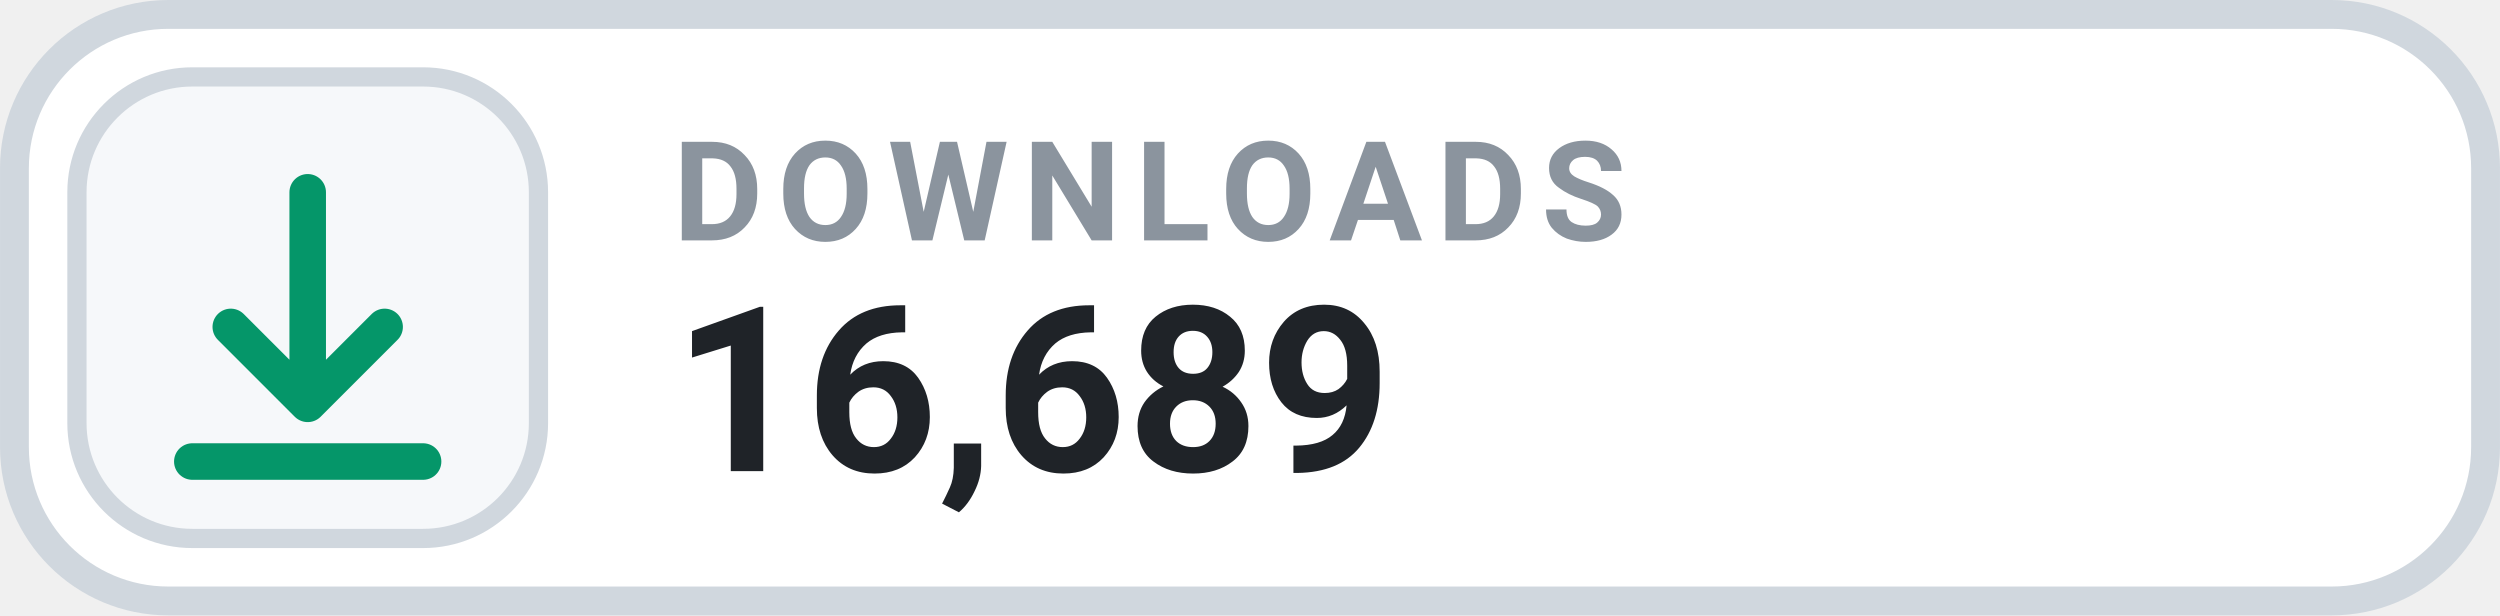
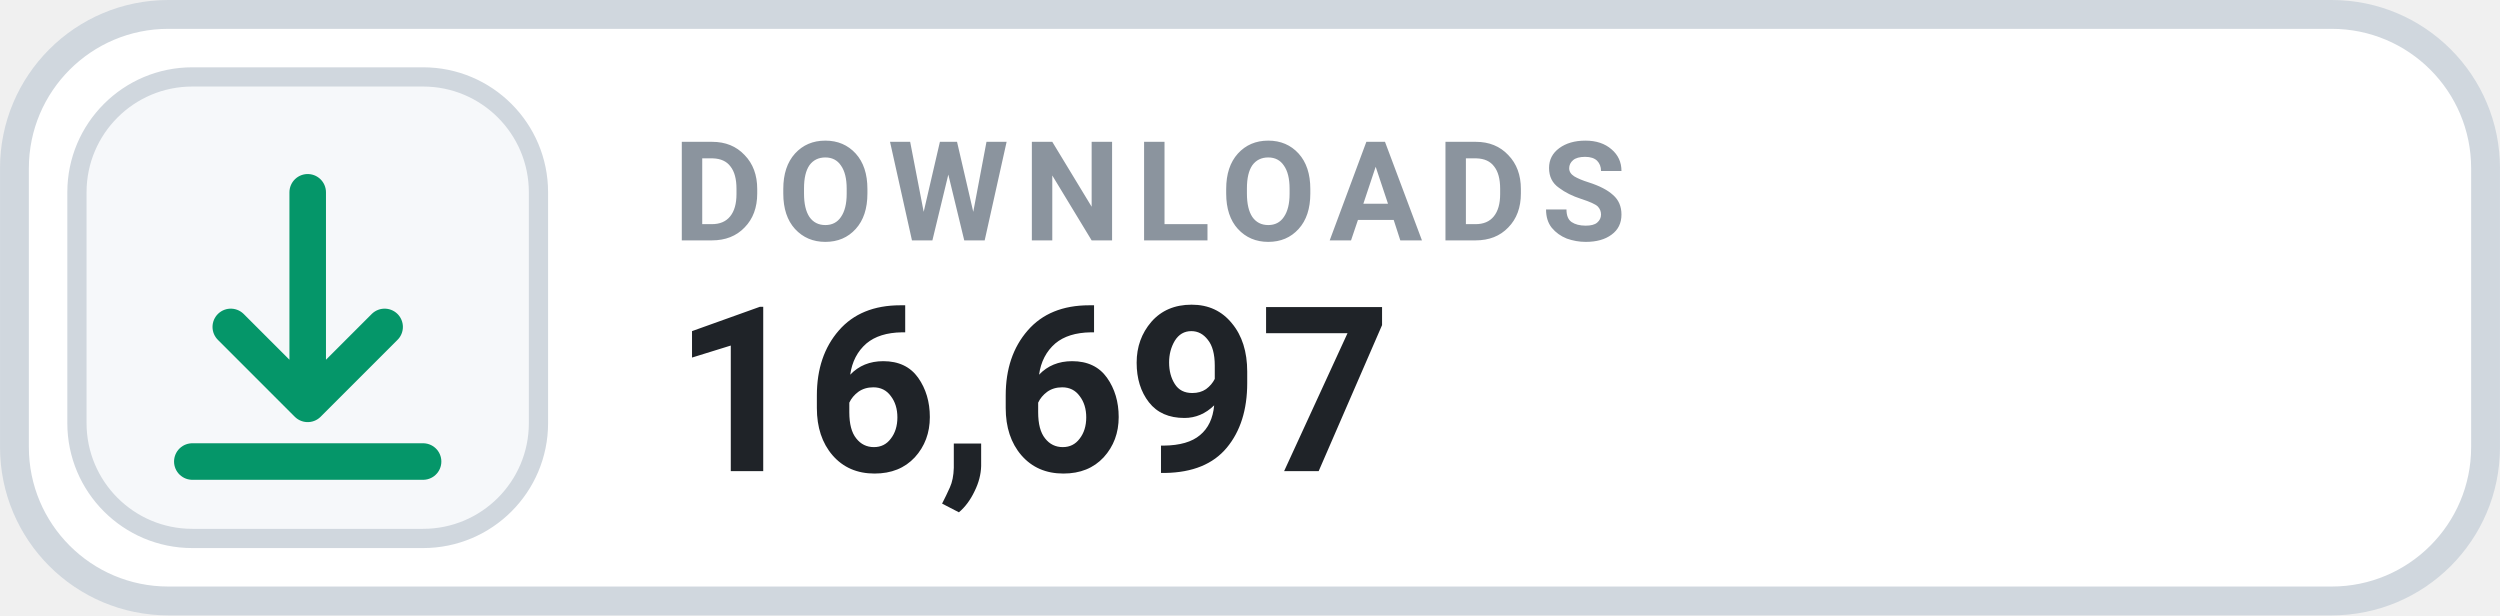
- <svg xmlns="http://www.w3.org/2000/svg" width="126" height="31.015" viewBox="0 0 130 32" role="img" aria-label="DOWNLOADS 16,689">
+ <svg xmlns="http://www.w3.org/2000/svg" width="126" height="31.015" viewBox="0 0 130 32" role="img" aria-label="DOWNLOADS 16,697">
  <rect x=".75" y=".75" width="128.5" height="30.5" rx="8" fill="#FFFFFF" stroke="#D0D7DE" stroke-width="1.5" />
  <rect x="4" y="4" width="24" height="24" rx="6" fill="#F6F8FA" stroke="#D0D7DE" stroke-width="1" />
  <g transform="translate(16 16)" style="color:#059669;">
    <path d="M0 -6 v11 m0 0 l4 -4 m-4 4 l-4 -4 M-6 8 h12" fill="none" stroke="currentColor" stroke-width="1.9" stroke-linecap="round" stroke-linejoin="round" />
  </g>
  <text x="35" y="12.5" fill="#8B949E" font-family="-apple-system,BlinkMacSystemFont,'Segoe UI',Roboto,Helvetica,Arial,sans-serif" font-size="7.2" font-weight="700" letter-spacing=".75">DOWNLOADS</text>
-   <text x="35" y="24.5" fill="#1F2328" font-family="-apple-system,BlinkMacSystemFont,'Segoe UI',Roboto,Helvetica,Arial,sans-serif" font-size="12" font-weight="700">16,689</text>
+   <text x="35" y="24.5" fill="#1F2328" font-family="-apple-system,BlinkMacSystemFont,'Segoe UI',Roboto,Helvetica,Arial,sans-serif" font-size="12" font-weight="700">16,697</text>
</svg>
